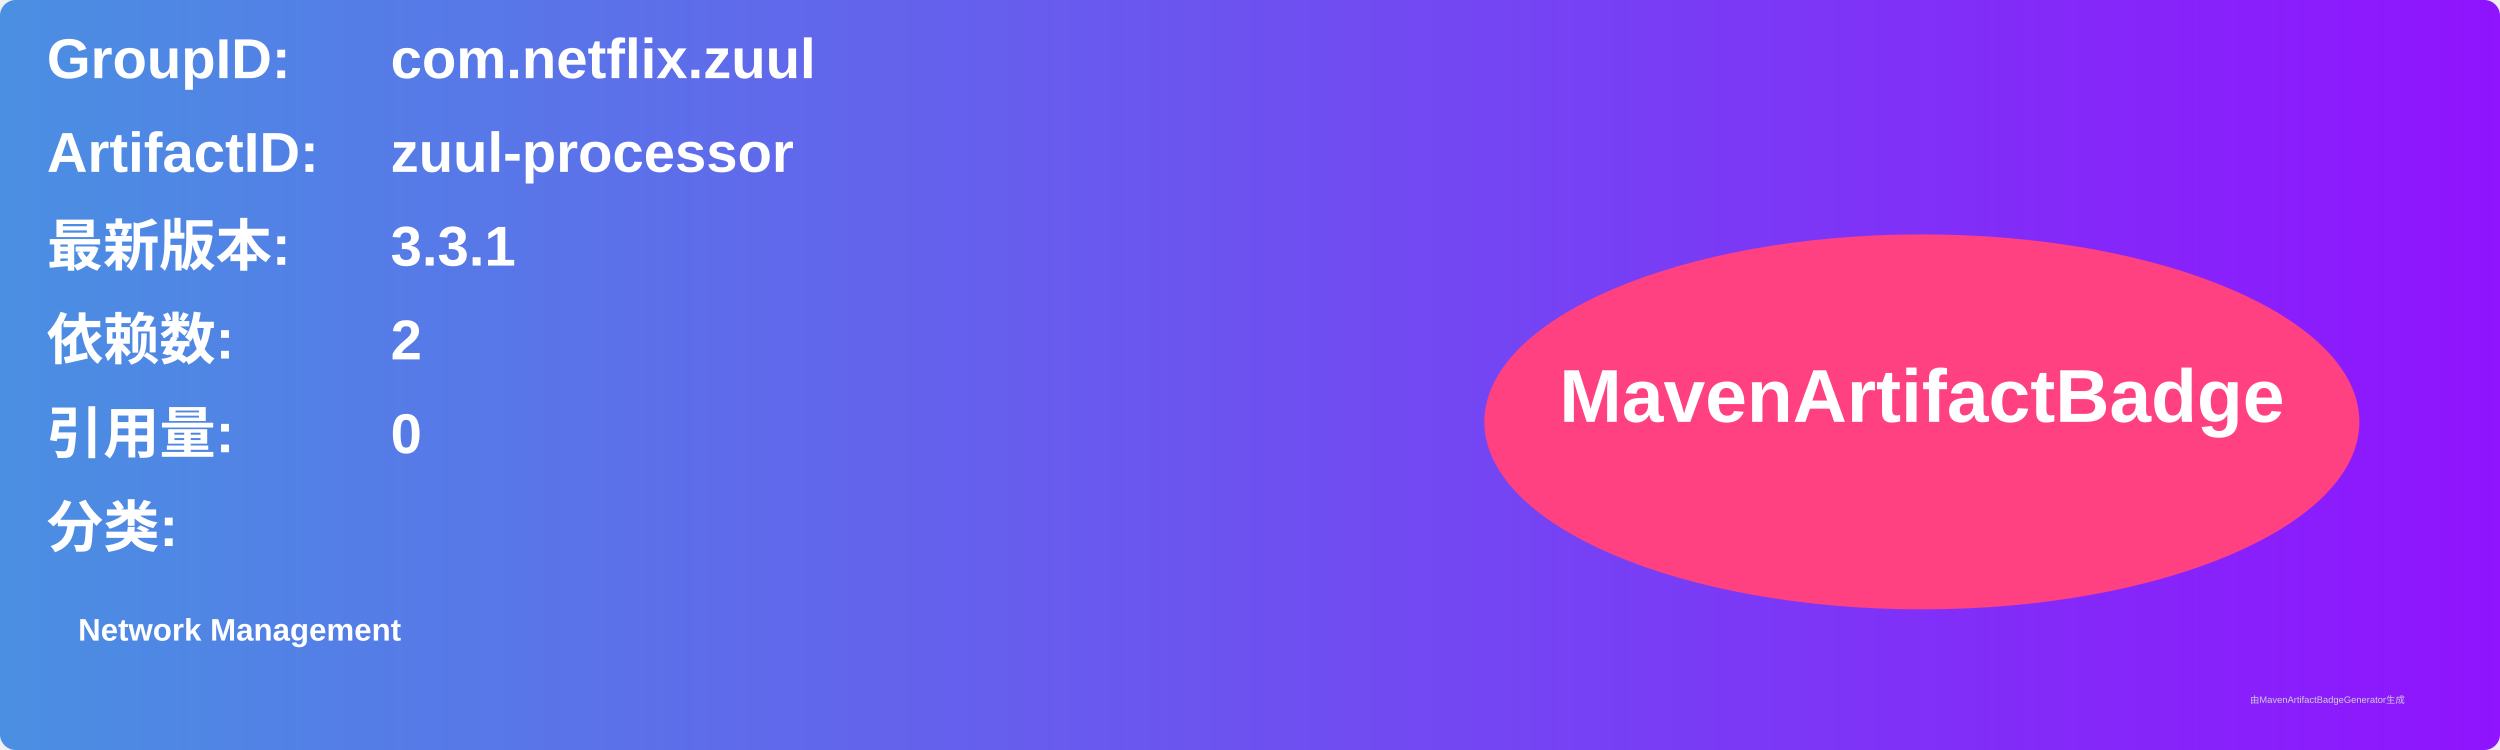
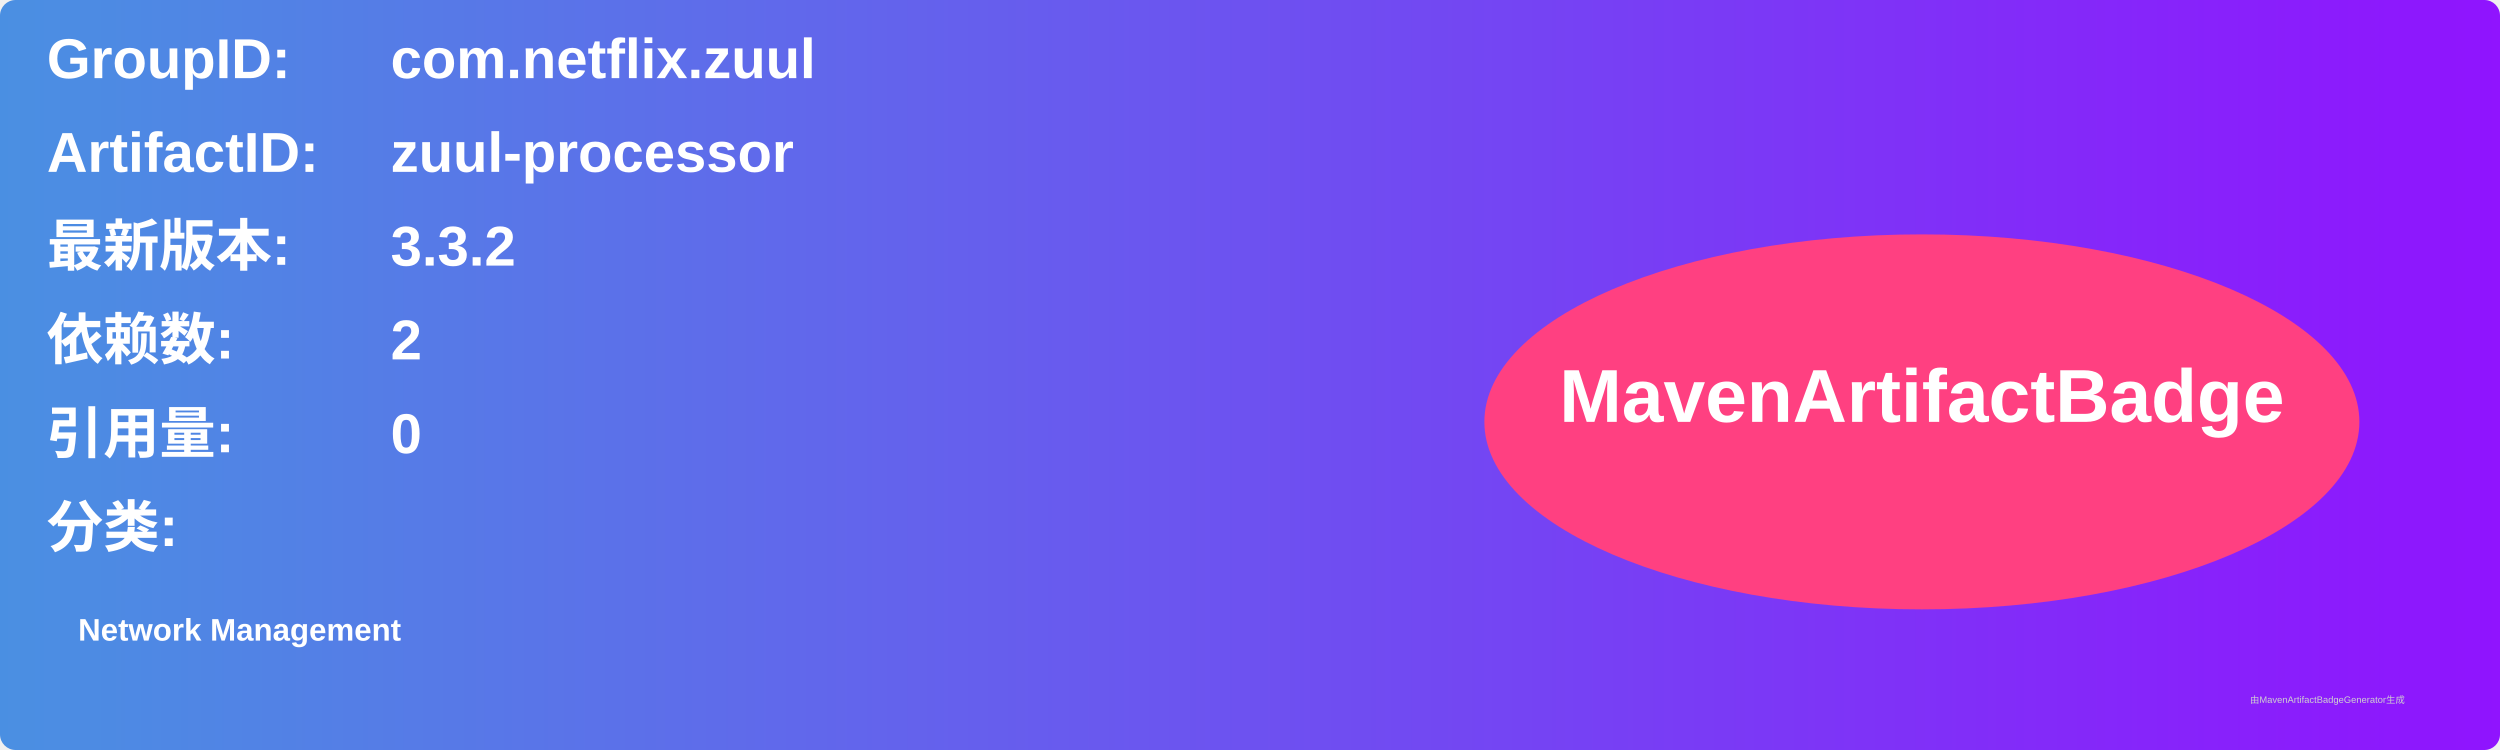
<svg xmlns="http://www.w3.org/2000/svg" width="800" height="240" viewBox="0 0 800 240">
  <linearGradient id="grad" x1="0%" y1="0%" x2="100%" y2="0%">
    <stop offset="0%" stop-color="#4a90e2" />
    <stop offset="100%" stop-color="#9013fe" />
  </linearGradient>
  <rect width="100%" height="100%" rx="5" ry="5" fill="url(#grad)" />
  <g transform="translate(15, 15)">
    <text x="0" y="10" font-family="Arial" font-size="18" fill="white" font-weight="bold" width="260">GroupID:</text>
    <text x="110" y="10" font-family="Arial" font-size="18" fill="white" font-weight="bold" width="460">com.netflix.zuul</text>
    <text x="0" y="40" font-family="Arial" font-size="18" fill="white" font-weight="bold" width="260">ArtifactID:</text>
    <text x="110" y="40" font-family="Arial" font-size="18" fill="white" font-weight="bold" width="460">zuul-processor</text>
    <text x="0" y="70" font-family="Arial" font-size="18" fill="white" font-weight="bold">最新版本:</text>
    <text x="110" y="70" font-family="Arial" font-size="18" fill="white" font-weight="bold">
-       <tspan font-weight="bold">3.3.1</tspan>
+       <tspan font-weight="bold">3.3.2</tspan>
    </text>
    <text x="0" y="100" font-family="Arial" font-size="18" fill="white" font-weight="bold">依赖数: </text>
    <text x="110" y="100" font-family="Arial" font-size="18" fill="white">
      <tspan font-weight="bold">2</tspan>
    </text>
    <text x="0" y="130" font-family="Arial" font-size="18" fill="white" font-weight="bold">引用量: </text>
    <text x="110" y="130" font-family="Arial" font-size="18" fill="white">
      <tspan font-weight="bold">0</tspan>
    </text>
    <text x="0" y="160" font-family="Arial" font-size="18" fill="white" font-weight="bold">分类:</text>
    <text x="10" y="190" font-family="Arial" font-size="10" fill="white">
      <tspan font-weight="bold">Network Management</tspan>
    </text>
    <ellipse cx="600" cy="120" rx="140" ry="60" fill="#ff4081" />
    <text x="600" y="120" text-anchor="middle" font-family="Arial" font-size="24" fill="white" font-weight="bold">MavenArtifactBadge</text>
  </g>
  <text x="720" y="225" font-family="Arial" font-size="3" fill="#d0d0d0">由MavenArtifactBadgeGenerator生成</text>
</svg>
